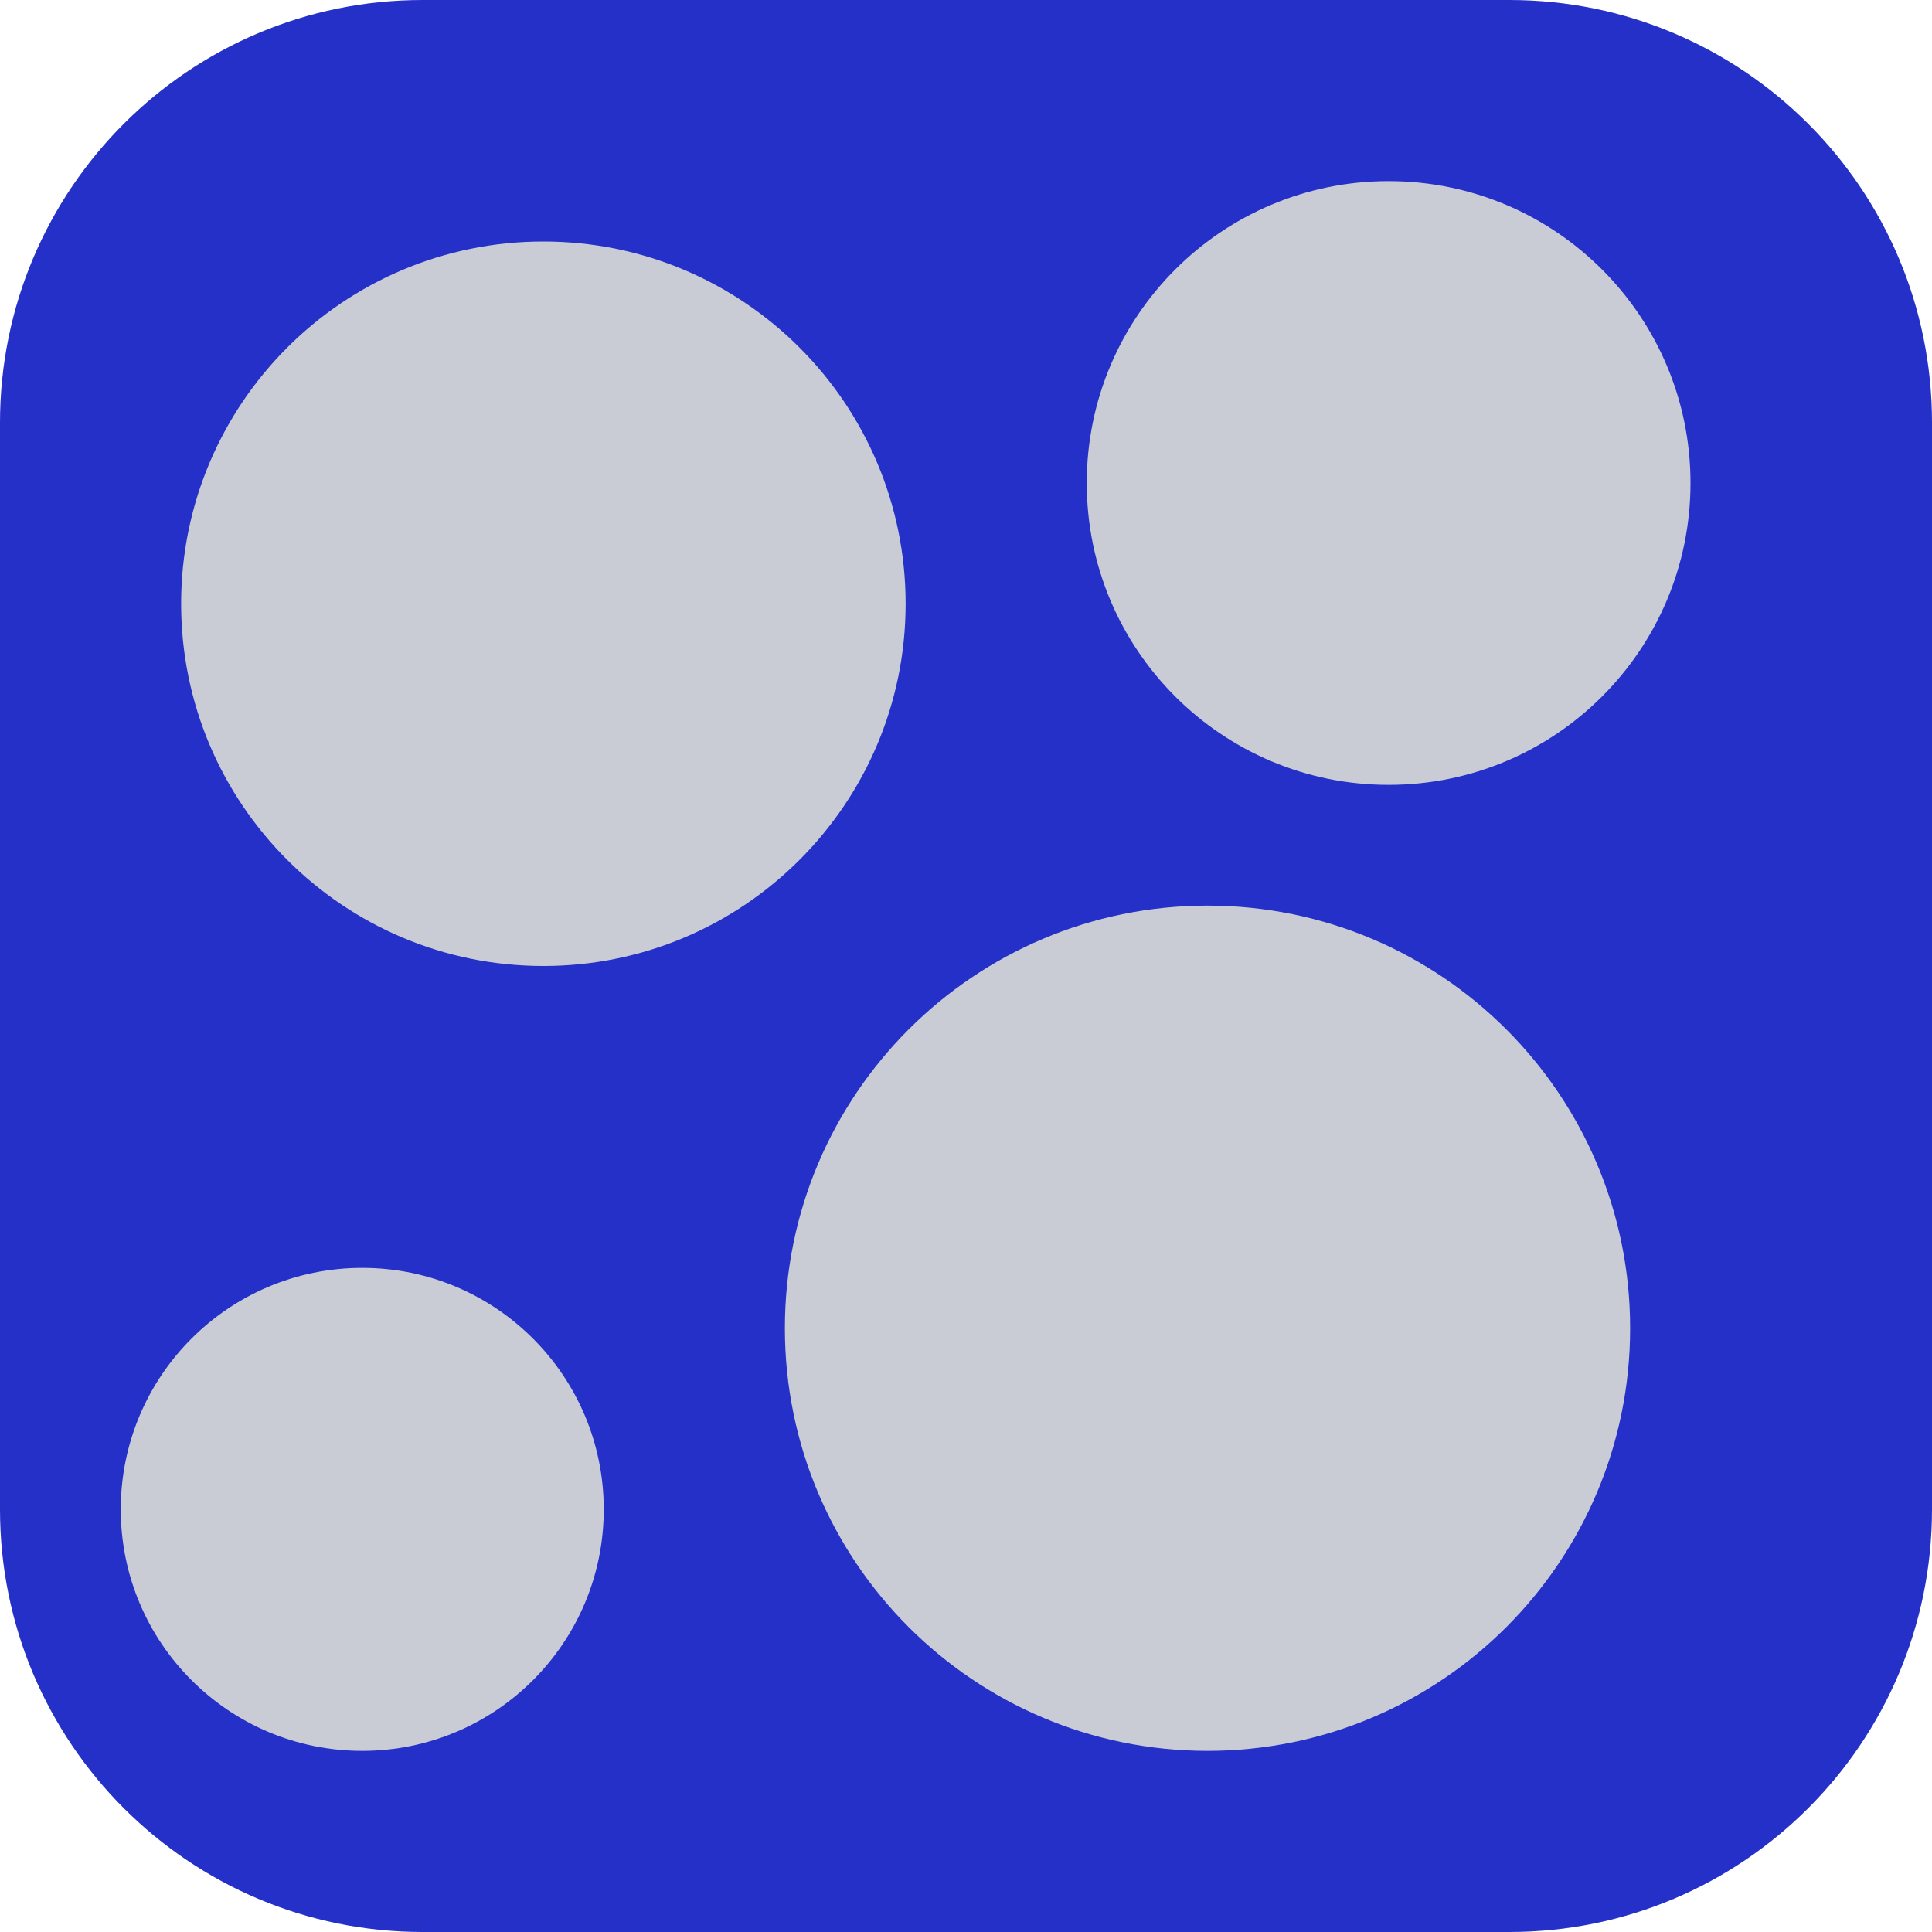
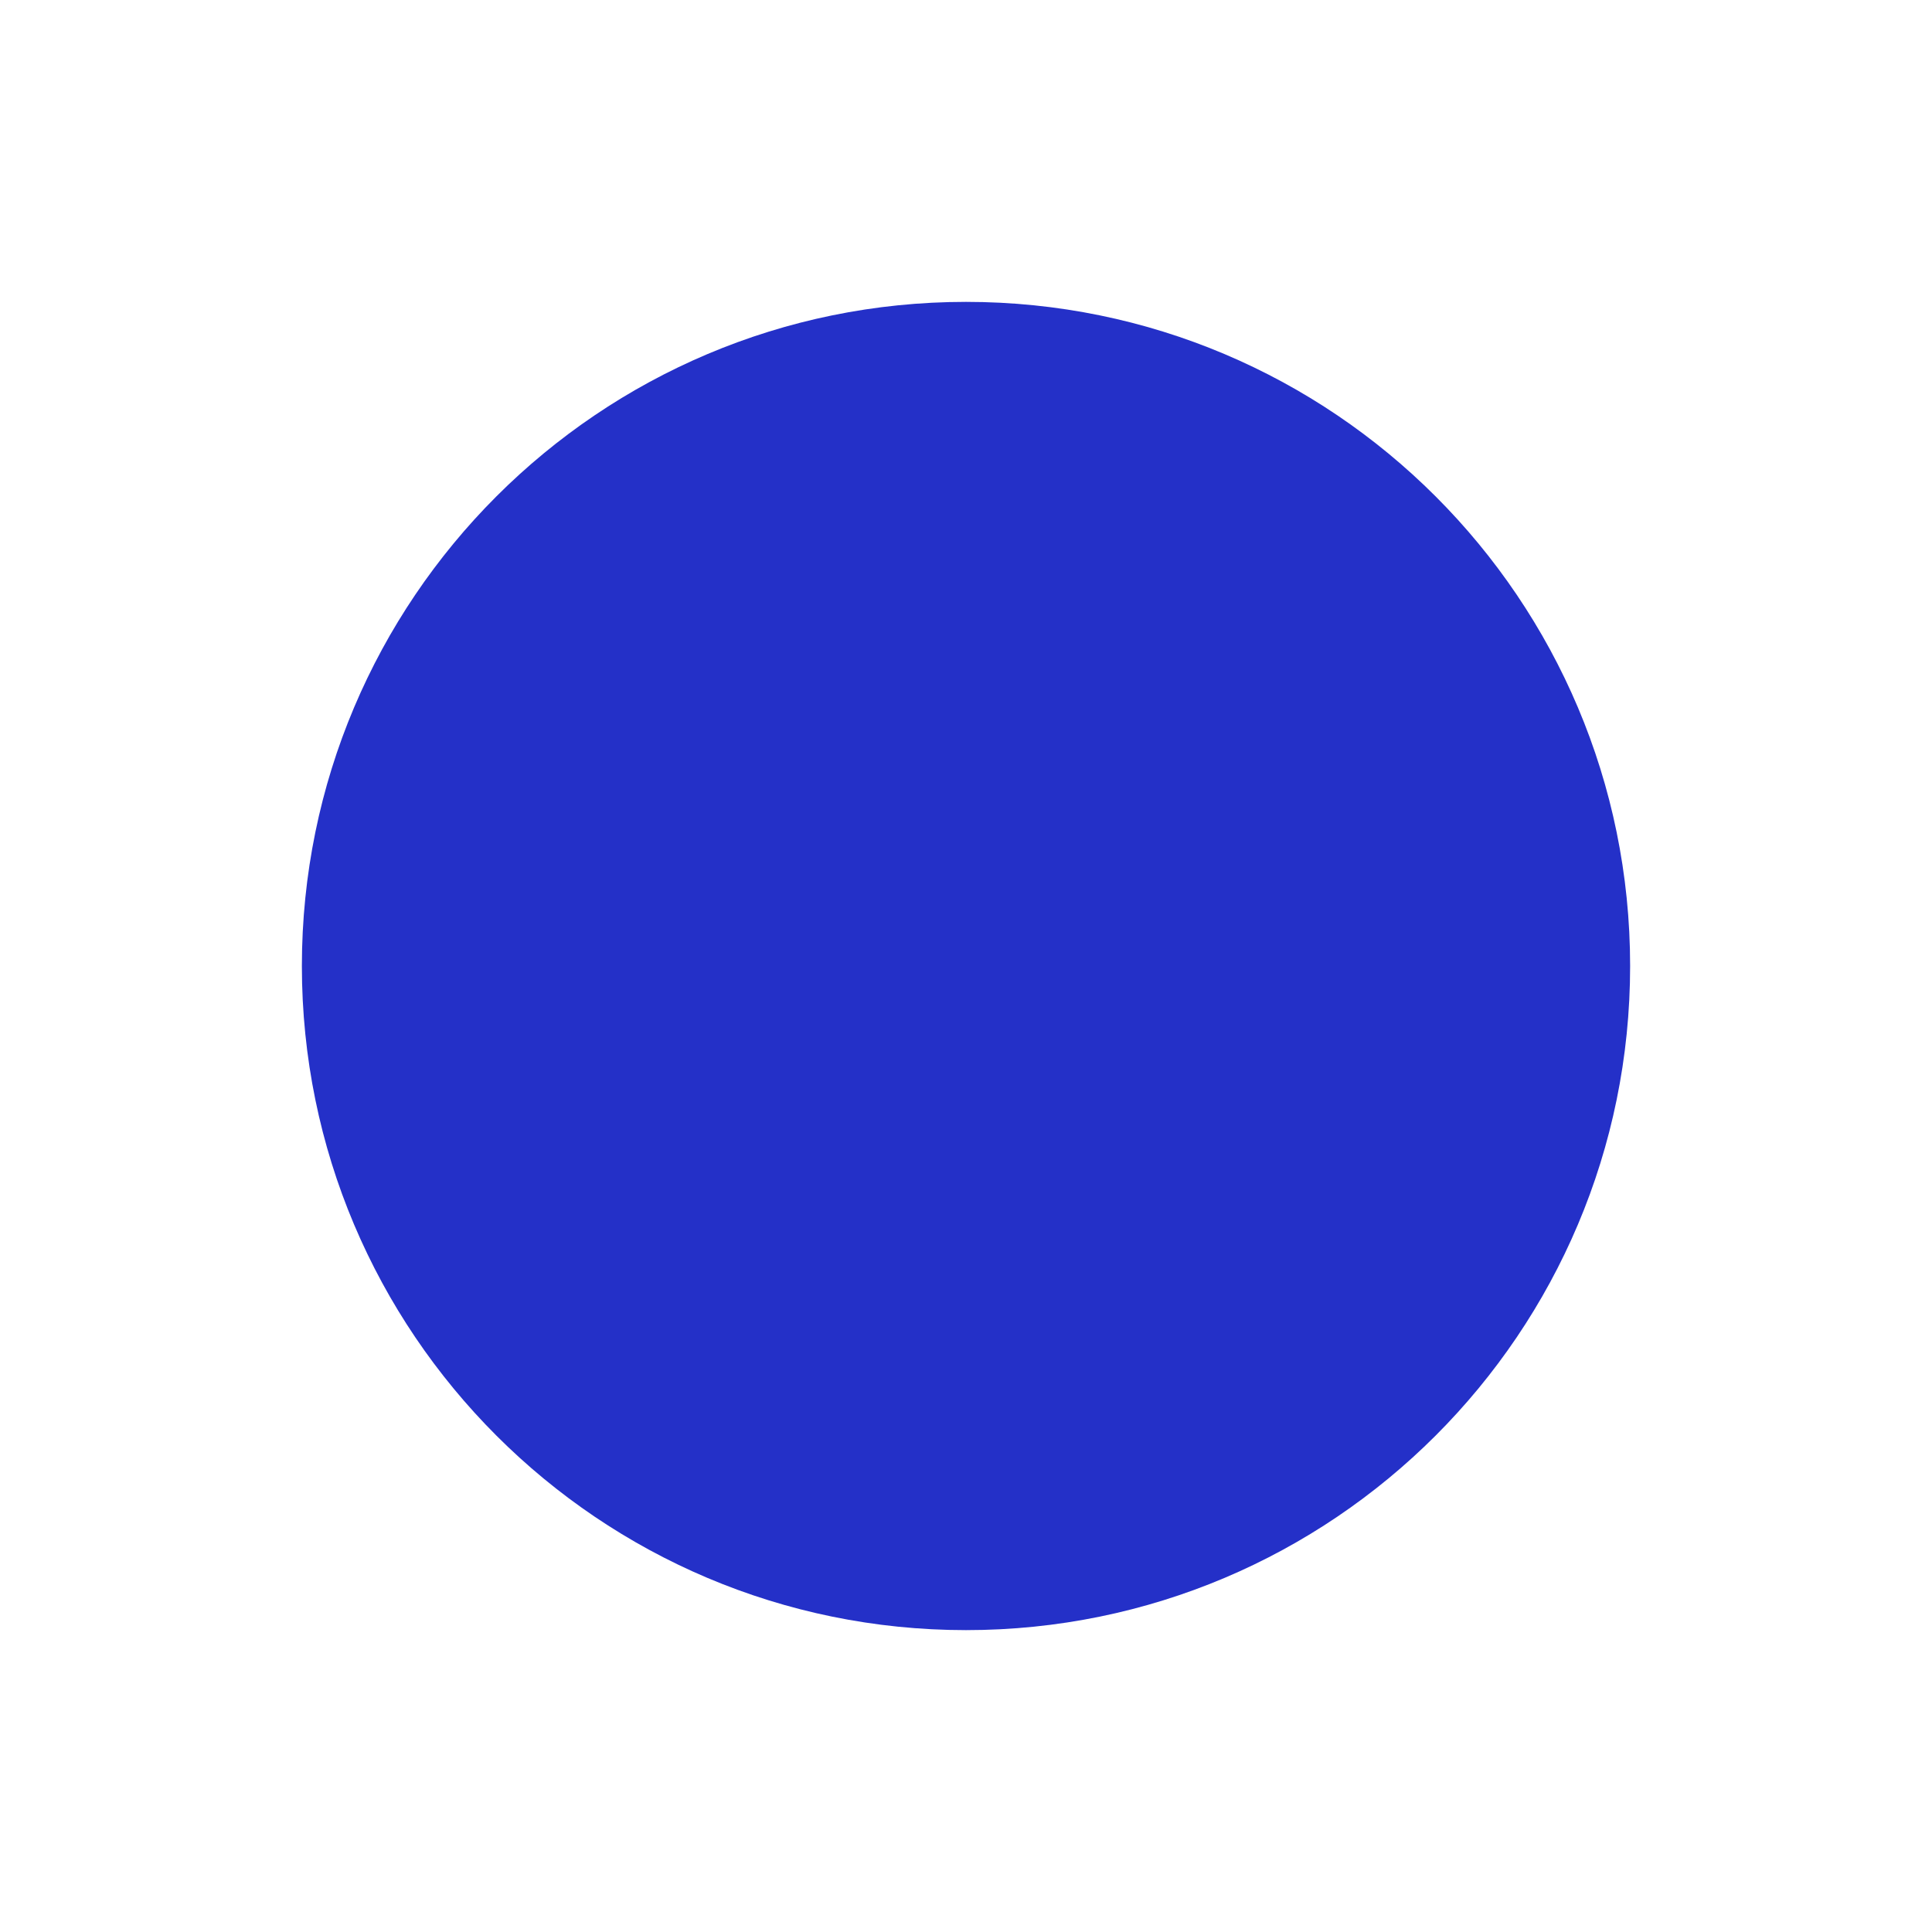
<svg xmlns="http://www.w3.org/2000/svg" viewBox="0 0 32 32">
-   <style>.g{fill:#c9ccd4}@media (prefers-color-scheme:dark){.g{fill:#5a606c}}</style>
-   <rect width="32" height="32" rx="7" fill="#2430c8" />
-   <circle class="g" cx="9" cy="10" r="6" />
-   <circle class="g" cx="23" cy="8" r="5" />
-   <circle class="g" cx="20" cy="22" r="7" />
-   <circle class="g" cx="6" cy="25" r="4" />
+   <style>circle{fill:#2430c8}@media (prefers-color-scheme:dark){circle{fill:#4a57e6}}</style>
+   <circle cx="16" cy="16" r="11" />
</svg>
